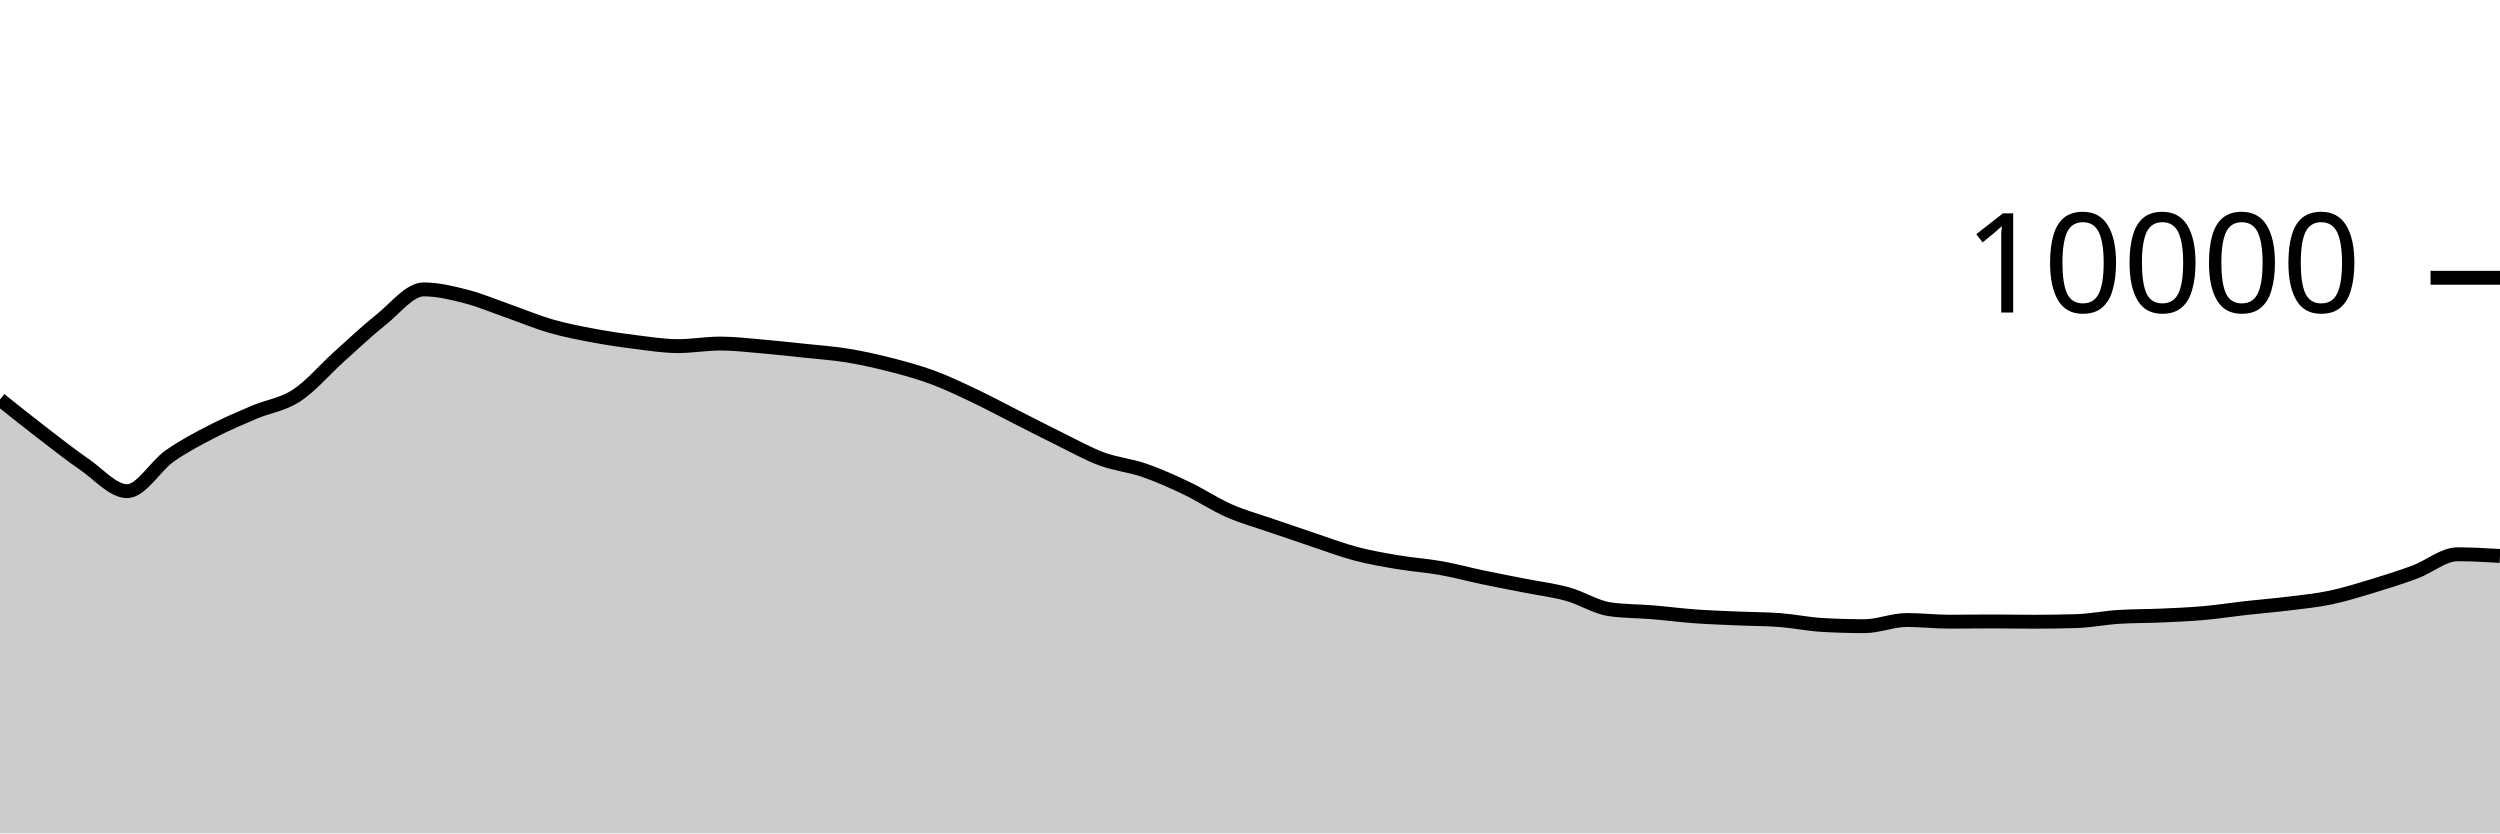
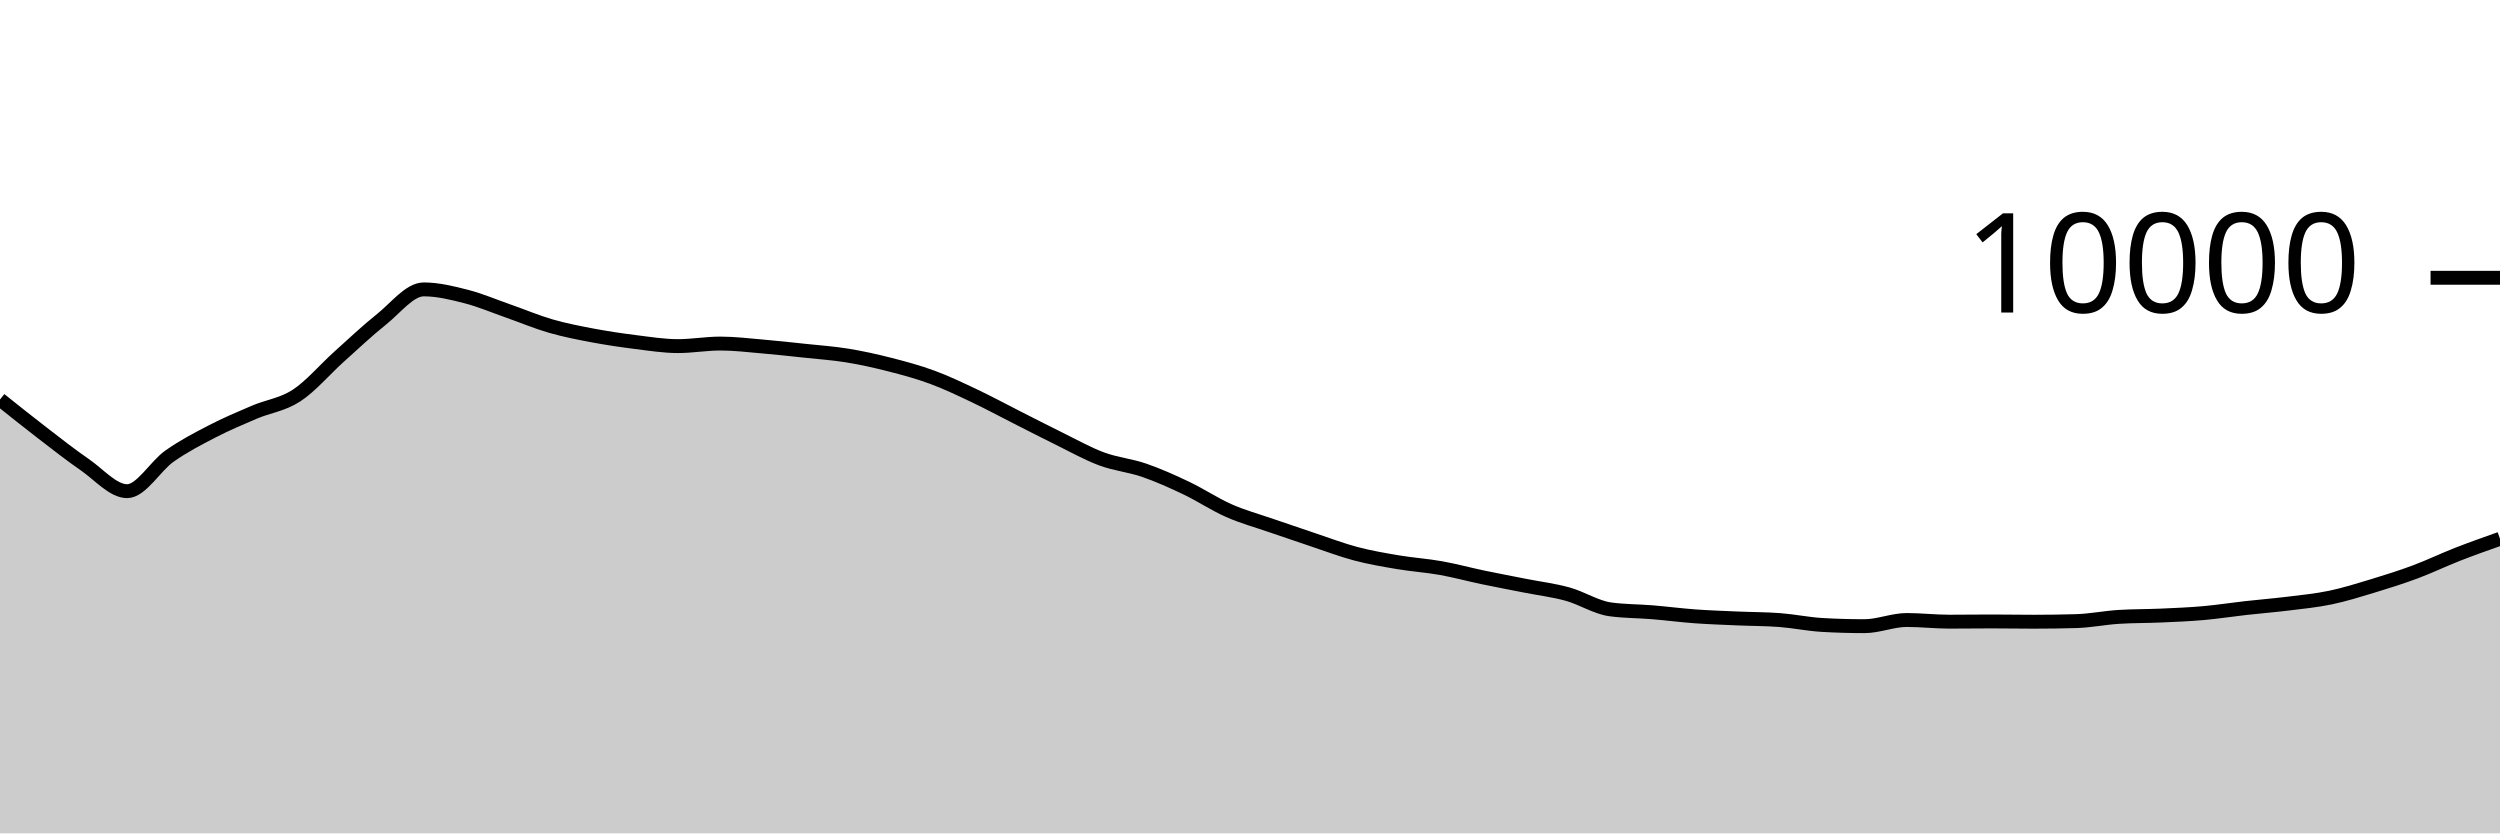
<svg xmlns="http://www.w3.org/2000/svg" viewBox="0 0 180 60">
  <g transform="translate(0,20)">
-     <path class="area" fill="rgba(0, 0, 0, 0.2)" d="M0,8.764C1.017,9.577,2.034,10.39,3.051,11.172C4.068,11.954,5.085,12.757,6.102,13.456C7.119,14.155,8.136,15.364,9.153,15.364C10.169,15.364,11.186,13.555,12.203,12.84C13.22,12.125,14.237,11.599,15.254,11.072C16.271,10.545,17.288,10.113,18.305,9.68C19.322,9.247,20.339,9.141,21.356,8.476C22.373,7.811,23.39,6.601,24.407,5.688C25.424,4.775,26.441,3.809,27.458,3C28.475,2.191,29.492,0.836,30.508,0.836C31.525,0.836,32.542,1.087,33.559,1.348C34.576,1.609,35.593,2.045,36.61,2.4C37.627,2.755,38.644,3.187,39.661,3.48C40.678,3.773,41.695,3.969,42.712,4.16C43.729,4.351,44.746,4.501,45.763,4.628C46.78,4.755,47.797,4.92,48.814,4.92C49.831,4.92,50.847,4.736,51.864,4.736C52.881,4.736,53.898,4.861,54.915,4.948C55.932,5.035,56.949,5.147,57.966,5.256C58.983,5.365,60,5.434,61.017,5.6C62.034,5.766,63.051,5.992,64.068,6.252C65.085,6.512,66.102,6.785,67.119,7.16C68.136,7.535,69.153,8.022,70.169,8.504C71.186,8.986,72.203,9.537,73.22,10.052C74.237,10.567,75.254,11.093,76.271,11.592C77.288,12.091,78.305,12.667,79.322,13.044C80.339,13.421,81.356,13.505,82.373,13.856C83.39,14.207,84.407,14.663,85.424,15.148C86.441,15.633,87.458,16.315,88.475,16.764C89.492,17.213,90.508,17.488,91.525,17.84C92.542,18.192,93.559,18.537,94.576,18.876C95.593,19.215,96.61,19.604,97.627,19.872C98.644,20.14,99.661,20.313,100.678,20.484C101.695,20.655,102.712,20.719,103.729,20.9C104.746,21.081,105.763,21.359,106.78,21.572C107.797,21.785,108.814,21.975,109.831,22.176C110.847,22.377,111.864,22.497,112.881,22.78C113.898,23.063,114.915,23.731,115.932,23.872C116.949,24.013,117.966,24,118.983,24.084C120,24.168,121.017,24.302,122.034,24.376C123.051,24.45,124.068,24.483,125.085,24.528C126.102,24.573,127.119,24.567,128.136,24.644C129.153,24.721,130.169,24.937,131.186,24.996C132.203,25.055,133.22,25.084,134.237,25.084C135.254,25.084,136.271,24.64,137.288,24.64C138.305,24.64,139.322,24.76,140.339,24.76C141.356,24.76,142.373,24.744,143.39,24.744C144.407,24.744,145.424,24.764,146.441,24.764C147.458,24.764,148.475,24.749,149.492,24.72C150.508,24.691,151.525,24.48,152.542,24.416C153.559,24.352,154.576,24.365,155.593,24.32C156.61,24.275,157.627,24.234,158.644,24.144C159.661,24.054,160.678,23.894,161.695,23.78C162.712,23.666,163.729,23.586,164.746,23.46C165.763,23.334,166.78,23.237,167.797,23.024C168.814,22.811,169.831,22.492,170.847,22.184C171.864,21.876,172.881,21.555,173.898,21.176C174.915,20.797,175.932,19.908,176.949,19.908C177.966,19.908,178.983,19.968,180,20.028L180,40C178.983,40,177.966,40,176.949,40C175.932,40,174.915,40,173.898,40C172.881,40,171.864,40,170.847,40C169.831,40,168.814,40,167.797,40C166.78,40,165.763,40,164.746,40C163.729,40,162.712,40,161.695,40C160.678,40,159.661,40,158.644,40C157.627,40,156.61,40,155.593,40C154.576,40,153.559,40,152.542,40C151.525,40,150.508,40,149.492,40C148.475,40,147.458,40,146.441,40C145.424,40,144.407,40,143.39,40C142.373,40,141.356,40,140.339,40C139.322,40,138.305,40,137.288,40C136.271,40,135.254,40,134.237,40C133.22,40,132.203,40,131.186,40C130.169,40,129.153,40,128.136,40C127.119,40,126.102,40,125.085,40C124.068,40,123.051,40,122.034,40C121.017,40,120,40,118.983,40C117.966,40,116.949,40,115.932,40C114.915,40,113.898,40,112.881,40C111.864,40,110.847,40,109.831,40C108.814,40,107.797,40,106.78,40C105.763,40,104.746,40,103.729,40C102.712,40,101.695,40,100.678,40C99.661,40,98.644,40,97.627,40C96.61,40,95.593,40,94.576,40C93.559,40,92.542,40,91.525,40C90.508,40,89.492,40,88.475,40C87.458,40,86.441,40,85.424,40C84.407,40,83.39,40,82.373,40C81.356,40,80.339,40,79.322,40C78.305,40,77.288,40,76.271,40C75.254,40,74.237,40,73.22,40C72.203,40,71.186,40,70.169,40C69.153,40,68.136,40,67.119,40C66.102,40,65.085,40,64.068,40C63.051,40,62.034,40,61.017,40C60,40,58.983,40,57.966,40C56.949,40,55.932,40,54.915,40C53.898,40,52.881,40,51.864,40C50.847,40,49.831,40,48.814,40C47.797,40,46.78,40,45.763,40C44.746,40,43.729,40,42.712,40C41.695,40,40.678,40,39.661,40C38.644,40,37.627,40,36.61,40C35.593,40,34.576,40,33.559,40C32.542,40,31.525,40,30.508,40C29.492,40,28.475,40,27.458,40C26.441,40,25.424,40,24.407,40C23.39,40,22.373,40,21.356,40C20.339,40,19.322,40,18.305,40C17.288,40,16.271,40,15.254,40C14.237,40,13.22,40,12.203,40C11.186,40,10.169,40,9.153,40C8.136,40,7.119,40,6.102,40C5.085,40,4.068,40,3.051,40C2.034,40,1.017,40,0,40Z" />
-     <path class="line" stroke="black" fill="none" d="M0,8.764C1.017,9.577,2.034,10.39,3.051,11.172C4.068,11.954,5.085,12.757,6.102,13.456C7.119,14.155,8.136,15.364,9.153,15.364C10.169,15.364,11.186,13.555,12.203,12.84C13.22,12.125,14.237,11.599,15.254,11.072C16.271,10.545,17.288,10.113,18.305,9.68C19.322,9.247,20.339,9.141,21.356,8.476C22.373,7.811,23.39,6.601,24.407,5.688C25.424,4.775,26.441,3.809,27.458,3C28.475,2.191,29.492,0.836,30.508,0.836C31.525,0.836,32.542,1.087,33.559,1.348C34.576,1.609,35.593,2.045,36.61,2.4C37.627,2.755,38.644,3.187,39.661,3.48C40.678,3.773,41.695,3.969,42.712,4.16C43.729,4.351,44.746,4.501,45.763,4.628C46.78,4.755,47.797,4.92,48.814,4.92C49.831,4.92,50.847,4.736,51.864,4.736C52.881,4.736,53.898,4.861,54.915,4.948C55.932,5.035,56.949,5.147,57.966,5.256C58.983,5.365,60,5.434,61.017,5.6C62.034,5.766,63.051,5.992,64.068,6.252C65.085,6.512,66.102,6.785,67.119,7.16C68.136,7.535,69.153,8.022,70.169,8.504C71.186,8.986,72.203,9.537,73.22,10.052C74.237,10.567,75.254,11.093,76.271,11.592C77.288,12.091,78.305,12.667,79.322,13.044C80.339,13.421,81.356,13.505,82.373,13.856C83.39,14.207,84.407,14.663,85.424,15.148C86.441,15.633,87.458,16.315,88.475,16.764C89.492,17.213,90.508,17.488,91.525,17.84C92.542,18.192,93.559,18.537,94.576,18.876C95.593,19.215,96.61,19.604,97.627,19.872C98.644,20.14,99.661,20.313,100.678,20.484C101.695,20.655,102.712,20.719,103.729,20.9C104.746,21.081,105.763,21.359,106.78,21.572C107.797,21.785,108.814,21.975,109.831,22.176C110.847,22.377,111.864,22.497,112.881,22.78C113.898,23.063,114.915,23.731,115.932,23.872C116.949,24.013,117.966,24,118.983,24.084C120,24.168,121.017,24.302,122.034,24.376C123.051,24.45,124.068,24.483,125.085,24.528C126.102,24.573,127.119,24.567,128.136,24.644C129.153,24.721,130.169,24.937,131.186,24.996C132.203,25.055,133.22,25.084,134.237,25.084C135.254,25.084,136.271,24.64,137.288,24.64C138.305,24.64,139.322,24.76,140.339,24.76C141.356,24.76,142.373,24.744,143.39,24.744C144.407,24.744,145.424,24.764,146.441,24.764C147.458,24.764,148.475,24.749,149.492,24.72C150.508,24.691,151.525,24.48,152.542,24.416C153.559,24.352,154.576,24.365,155.593,24.32C156.61,24.275,157.627,24.234,158.644,24.144C159.661,24.054,160.678,23.894,161.695,23.78C162.712,23.666,163.729,23.586,164.746,23.46C165.763,23.334,166.78,23.237,167.797,23.024C168.814,22.811,169.831,22.492,170.847,22.184C171.864,21.876,172.881,21.555,173.898,21.176C174.915,20.797,175.932,19.908,176.949,19.908C177.966,19.908,178.983,19.968,180,20.028" />
+     <path class="area" fill="rgba(0, 0, 0, 0.2)" d="M0,8.764C1.017,9.577,2.034,10.39,3.051,11.172C4.068,11.954,5.085,12.757,6.102,13.456C7.119,14.155,8.136,15.364,9.153,15.364C10.169,15.364,11.186,13.555,12.203,12.84C13.22,12.125,14.237,11.599,15.254,11.072C16.271,10.545,17.288,10.113,18.305,9.68C19.322,9.247,20.339,9.141,21.356,8.476C22.373,7.811,23.39,6.601,24.407,5.688C25.424,4.775,26.441,3.809,27.458,3C28.475,2.191,29.492,0.836,30.508,0.836C31.525,0.836,32.542,1.087,33.559,1.348C34.576,1.609,35.593,2.045,36.61,2.4C37.627,2.755,38.644,3.187,39.661,3.48C40.678,3.773,41.695,3.969,42.712,4.16C43.729,4.351,44.746,4.501,45.763,4.628C46.78,4.755,47.797,4.92,48.814,4.92C49.831,4.92,50.847,4.736,51.864,4.736C52.881,4.736,53.898,4.861,54.915,4.948C55.932,5.035,56.949,5.147,57.966,5.256C58.983,5.365,60,5.434,61.017,5.6C62.034,5.766,63.051,5.992,64.068,6.252C65.085,6.512,66.102,6.785,67.119,7.16C68.136,7.535,69.153,8.022,70.169,8.504C71.186,8.986,72.203,9.537,73.22,10.052C74.237,10.567,75.254,11.093,76.271,11.592C77.288,12.091,78.305,12.667,79.322,13.044C80.339,13.421,81.356,13.505,82.373,13.856C83.39,14.207,84.407,14.663,85.424,15.148C86.441,15.633,87.458,16.315,88.475,16.764C89.492,17.213,90.508,17.488,91.525,17.84C92.542,18.192,93.559,18.537,94.576,18.876C95.593,19.215,96.61,19.604,97.627,19.872C98.644,20.14,99.661,20.313,100.678,20.484C101.695,20.655,102.712,20.719,103.729,20.9C104.746,21.081,105.763,21.359,106.78,21.572C107.797,21.785,108.814,21.975,109.831,22.176C110.847,22.377,111.864,22.497,112.881,22.78C113.898,23.063,114.915,23.731,115.932,23.872C116.949,24.013,117.966,24,118.983,24.084C120,24.168,121.017,24.302,122.034,24.376C123.051,24.45,124.068,24.483,125.085,24.528C126.102,24.573,127.119,24.567,128.136,24.644C129.153,24.721,130.169,24.937,131.186,24.996C132.203,25.055,133.22,25.084,134.237,25.084C135.254,25.084,136.271,24.64,137.288,24.64C138.305,24.64,139.322,24.76,140.339,24.76C141.356,24.76,142.373,24.744,143.39,24.744C144.407,24.744,145.424,24.764,146.441,24.764C147.458,24.764,148.475,24.749,149.492,24.72C150.508,24.691,151.525,24.48,152.542,24.416C153.559,24.352,154.576,24.365,155.593,24.32C156.61,24.275,157.627,24.234,158.644,24.144C159.661,24.054,160.678,23.894,161.695,23.78C162.712,23.666,163.729,23.586,164.746,23.46C165.763,23.334,166.78,23.237,167.797,23.024C168.814,22.811,169.831,22.492,170.847,22.184C171.864,21.876,172.881,21.555,173.898,21.176C174.915,20.797,175.932,20.305,176.949,19.908C177.966,19.511,178.983,19.151,180,18.792L180,40C178.983,40,177.966,40,176.949,40C175.932,40,174.915,40,173.898,40C172.881,40,171.864,40,170.847,40C169.831,40,168.814,40,167.797,40C166.78,40,165.763,40,164.746,40C163.729,40,162.712,40,161.695,40C160.678,40,159.661,40,158.644,40C157.627,40,156.61,40,155.593,40C154.576,40,153.559,40,152.542,40C151.525,40,150.508,40,149.492,40C148.475,40,147.458,40,146.441,40C145.424,40,144.407,40,143.39,40C142.373,40,141.356,40,140.339,40C139.322,40,138.305,40,137.288,40C136.271,40,135.254,40,134.237,40C133.22,40,132.203,40,131.186,40C130.169,40,129.153,40,128.136,40C127.119,40,126.102,40,125.085,40C124.068,40,123.051,40,122.034,40C121.017,40,120,40,118.983,40C117.966,40,116.949,40,115.932,40C114.915,40,113.898,40,112.881,40C111.864,40,110.847,40,109.831,40C108.814,40,107.797,40,106.78,40C105.763,40,104.746,40,103.729,40C102.712,40,101.695,40,100.678,40C99.661,40,98.644,40,97.627,40C96.61,40,95.593,40,94.576,40C93.559,40,92.542,40,91.525,40C90.508,40,89.492,40,88.475,40C87.458,40,86.441,40,85.424,40C84.407,40,83.39,40,82.373,40C81.356,40,80.339,40,79.322,40C78.305,40,77.288,40,76.271,40C75.254,40,74.237,40,73.22,40C72.203,40,71.186,40,70.169,40C69.153,40,68.136,40,67.119,40C66.102,40,65.085,40,64.068,40C63.051,40,62.034,40,61.017,40C60,40,58.983,40,57.966,40C56.949,40,55.932,40,54.915,40C53.898,40,52.881,40,51.864,40C50.847,40,49.831,40,48.814,40C47.797,40,46.78,40,45.763,40C44.746,40,43.729,40,42.712,40C41.695,40,40.678,40,39.661,40C38.644,40,37.627,40,36.61,40C35.593,40,34.576,40,33.559,40C32.542,40,31.525,40,30.508,40C29.492,40,28.475,40,27.458,40C26.441,40,25.424,40,24.407,40C23.39,40,22.373,40,21.356,40C20.339,40,19.322,40,18.305,40C17.288,40,16.271,40,15.254,40C14.237,40,13.22,40,12.203,40C11.186,40,10.169,40,9.153,40C8.136,40,7.119,40,6.102,40C5.085,40,4.068,40,3.051,40C2.034,40,1.017,40,0,40Z" />
+     <path class="line" stroke="black" fill="none" d="M0,8.764C1.017,9.577,2.034,10.39,3.051,11.172C4.068,11.954,5.085,12.757,6.102,13.456C7.119,14.155,8.136,15.364,9.153,15.364C10.169,15.364,11.186,13.555,12.203,12.84C13.22,12.125,14.237,11.599,15.254,11.072C16.271,10.545,17.288,10.113,18.305,9.68C19.322,9.247,20.339,9.141,21.356,8.476C22.373,7.811,23.39,6.601,24.407,5.688C25.424,4.775,26.441,3.809,27.458,3C28.475,2.191,29.492,0.836,30.508,0.836C31.525,0.836,32.542,1.087,33.559,1.348C34.576,1.609,35.593,2.045,36.61,2.4C37.627,2.755,38.644,3.187,39.661,3.48C40.678,3.773,41.695,3.969,42.712,4.16C43.729,4.351,44.746,4.501,45.763,4.628C46.78,4.755,47.797,4.92,48.814,4.92C49.831,4.92,50.847,4.736,51.864,4.736C52.881,4.736,53.898,4.861,54.915,4.948C55.932,5.035,56.949,5.147,57.966,5.256C58.983,5.365,60,5.434,61.017,5.6C62.034,5.766,63.051,5.992,64.068,6.252C65.085,6.512,66.102,6.785,67.119,7.16C68.136,7.535,69.153,8.022,70.169,8.504C71.186,8.986,72.203,9.537,73.22,10.052C74.237,10.567,75.254,11.093,76.271,11.592C77.288,12.091,78.305,12.667,79.322,13.044C80.339,13.421,81.356,13.505,82.373,13.856C83.39,14.207,84.407,14.663,85.424,15.148C86.441,15.633,87.458,16.315,88.475,16.764C89.492,17.213,90.508,17.488,91.525,17.84C92.542,18.192,93.559,18.537,94.576,18.876C95.593,19.215,96.61,19.604,97.627,19.872C98.644,20.14,99.661,20.313,100.678,20.484C101.695,20.655,102.712,20.719,103.729,20.9C104.746,21.081,105.763,21.359,106.78,21.572C107.797,21.785,108.814,21.975,109.831,22.176C110.847,22.377,111.864,22.497,112.881,22.78C113.898,23.063,114.915,23.731,115.932,23.872C116.949,24.013,117.966,24,118.983,24.084C120,24.168,121.017,24.302,122.034,24.376C123.051,24.45,124.068,24.483,125.085,24.528C126.102,24.573,127.119,24.567,128.136,24.644C129.153,24.721,130.169,24.937,131.186,24.996C132.203,25.055,133.22,25.084,134.237,25.084C135.254,25.084,136.271,24.64,137.288,24.64C138.305,24.64,139.322,24.76,140.339,24.76C141.356,24.76,142.373,24.744,143.39,24.744C144.407,24.744,145.424,24.764,146.441,24.764C147.458,24.764,148.475,24.749,149.492,24.72C150.508,24.691,151.525,24.48,152.542,24.416C153.559,24.352,154.576,24.365,155.593,24.32C156.61,24.275,157.627,24.234,158.644,24.144C159.661,24.054,160.678,23.894,161.695,23.78C162.712,23.666,163.729,23.586,164.746,23.46C165.763,23.334,166.78,23.237,167.797,23.024C168.814,22.811,169.831,22.492,170.847,22.184C171.864,21.876,172.881,21.555,173.898,21.176C174.915,20.797,175.932,20.305,176.949,19.908C177.966,19.511,178.983,19.151,180,18.792" />
    <path class="axis-ceiling" stroke-width="1" stroke="black" fill="none" d="M175,0L180,0" />
    <text class="axis-ceiling-label" font-family="sans-serif" text-anchor="end" font-size="10px" x="170" y="2.5">10000</text>
  </g>
</svg>
